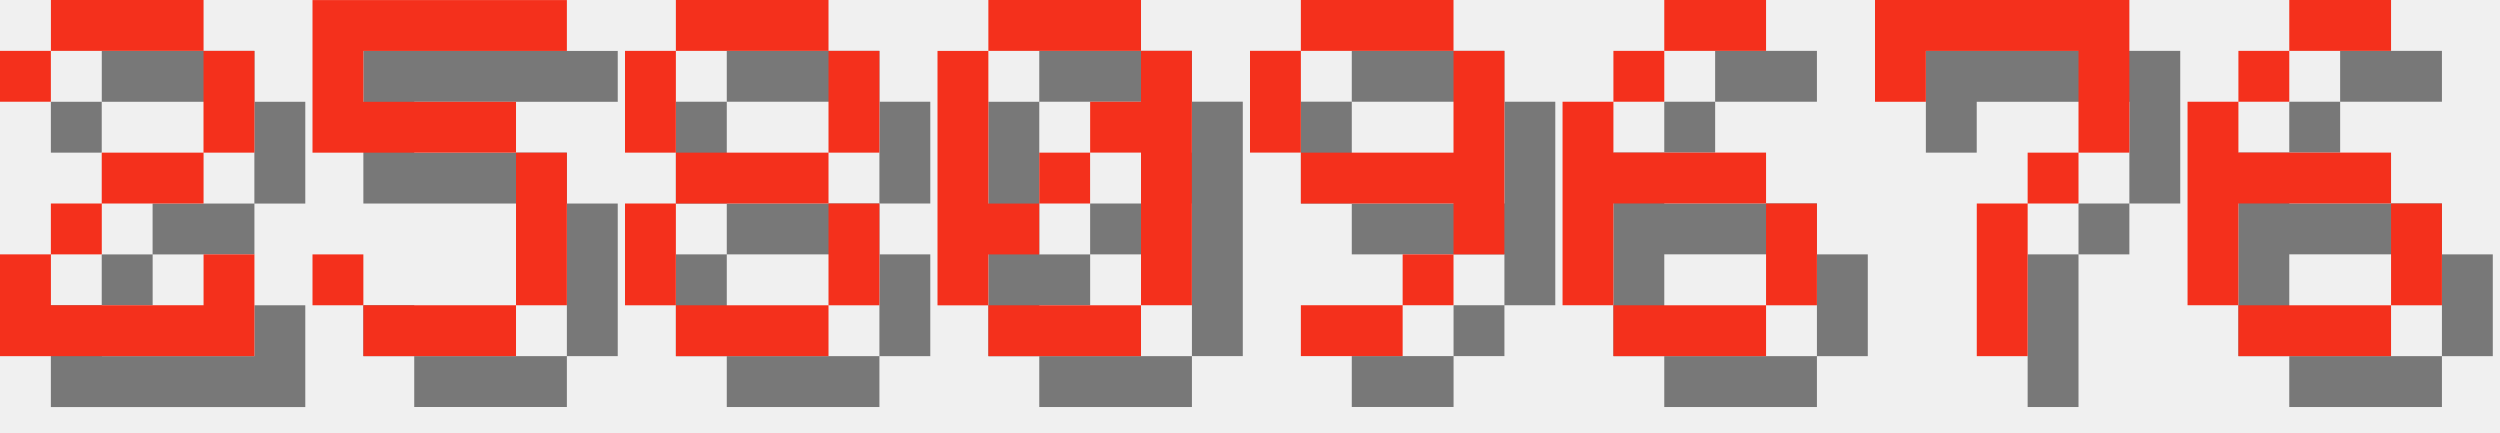
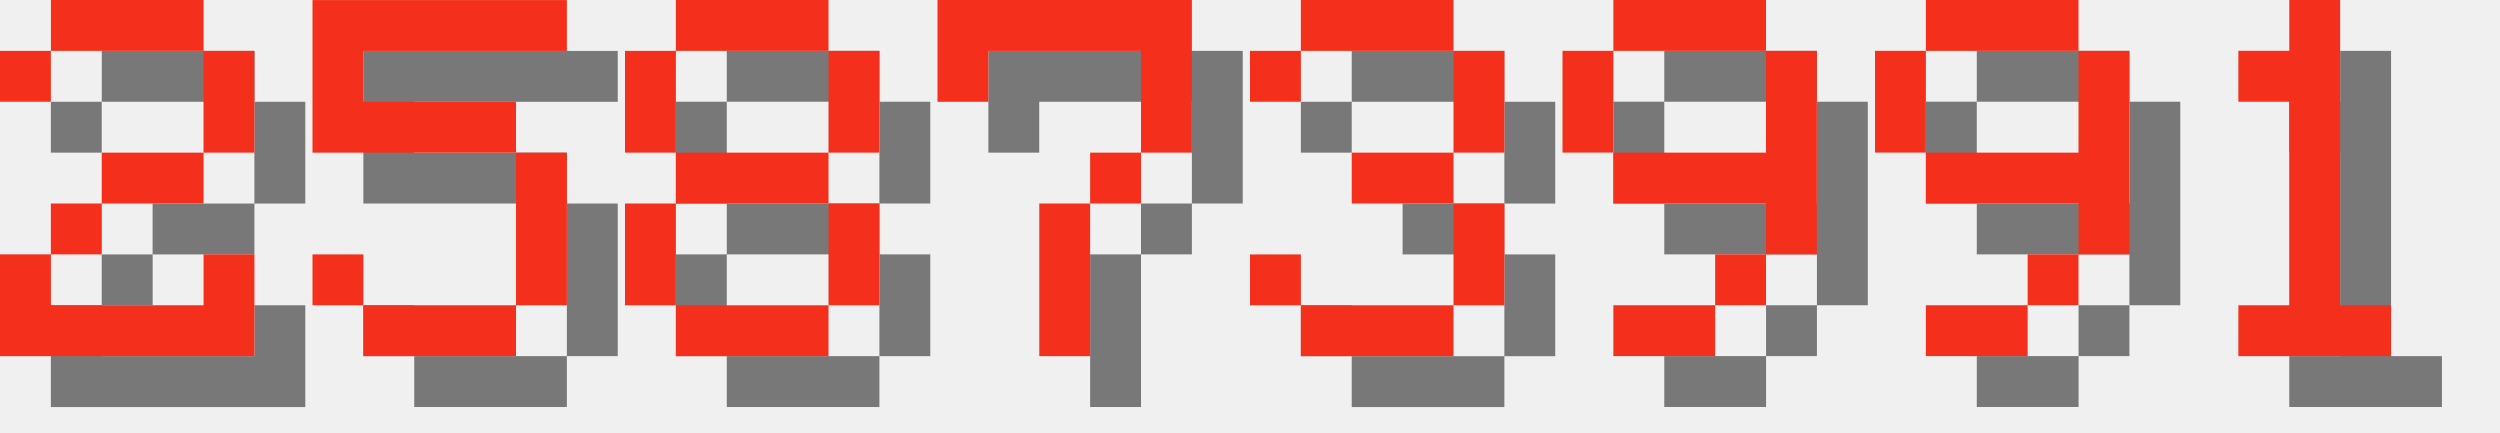
<svg xmlns="http://www.w3.org/2000/svg" version="1.1" width="208.0" height="36">
  <style>
        .text-foreground {
            fill: #F4301C;
        }
        .text-shadow {
            fill: #000000;
            fill-opacity: 0.5;
        }
    </style>
  <g class="digit" id="digit_2" transform="translate(0.0, 0), scale(4)">
    <path id="digit_2_shadow" class="text-shadow" d="m1.058 2.117v1.058h1.058v-1.058h3.175v2.117h-2.117v1.058h-1.058v1.058h-1.058v2.117h5.292v-2.117h-1.058v1.058h-3.175v-1.058h1.058v-1.058h2.117v-1.058h1.058v-2.117h-1.058v-1.058h-3.175v1.058h-1.058z" fill-opacity=".5" style="paint-order:stroke fill markers" />
    <path id="digit_2_fg" class="text-foreground" d="m0 1.058v1.058h1.058v-1.058h3.175v2.117h-2.117v1.058h-1.058v1.058h-1.058v2.117h5.292v-2.117h-1.058v1.058h-3.175v-1.058h1.058v-1.058h2.117v-1.058h1.058v-2.117h-1.058v-1.058h-3.175v1.058h-1.058z" fill="#fff" style="paint-order:stroke fill markers" />
  </g>
  <g class="digit" id="digit_5" transform="translate(26.0, 0), scale(4)">
    <path id="digit_5_shadow" class="text-shadow" d="m1.058 1.058v3.175h4.233v3.175h-3.175v-1.058h-1.058v1.058h1.058v1.058h3.175v-1.058h1.058v-3.175h-1.058v-1.058h-3.175v-1.058h4.233v-1.058h-5.292z" fill-opacity=".5" style="paint-order:stroke fill markers" />
    <path id="digit_5_fg" class="text-foreground" d="m0 0v3.175h4.233v3.175h-3.175v-1.058h-1.058v1.058h1.058v1.058h3.175v-1.058h1.058v-3.175h-1.058v-1.058h-3.175v-1.058h4.233v-1.058h-5.292z" fill="#fff" style="paint-order:stroke fill markers" />
  </g>
  <g class="digit" id="digit_8" transform="translate(52.0, 0), scale(4)">
    <path id="digit_8_shadow" class="text-shadow" d="m2.117 1.058v1.058h3.175v-1.058h-3.175zm3.175 1.058v2.117h1.058v-2.117h-1.058zm0 2.117h-3.175v1.058h3.175v-1.058zm0 1.058v2.117h1.058v-2.117h-1.058zm0 2.117h-3.175v1.058h3.175v-1.058zm-3.175 0v-2.117h-1.058v2.117h1.058zm0-3.175v-2.117h-1.058v2.117h1.058z" fill-opacity=".5" style="paint-order:stroke fill markers" />
    <path id="digit_8_fg" class="text-foreground" d="m1.058 0v1.058h3.175v-1.058h-3.175zm3.175 1.058v2.117h1.058v-2.117h-1.058zm0 2.117h-3.175v1.058h3.175v-1.058zm0 1.058v2.117h1.058v-2.117h-1.058zm0 2.117h-3.175v1.058h3.175v-1.058zm-3.175 0v-2.117h-1.058v2.117h1.058zm0-3.175v-2.117h-1.058v2.117h1.058z" fill="#fff" style="paint-order:stroke fill markers" />
  </g>
-   <g class="digit" id="digit_0" transform="translate(78.0, 0), scale(4)">
-     <path id="digit_0_shadow" class="text-shadow" d="m2.117 1.058v1.058h3.175v-1.058h-3.175zm3.175 1.058v1.058h-1.058v1.058h1.058v3.175h1.058v-5.292h-1.058zm0 5.292h-3.175v1.058h3.175v-1.058zm-3.175 0v-1.058h1.058v-1.058h-1.058v-3.175h-1.058v5.292h1.058zm1.058-2.117h1.058v-1.058h-1.058v1.058z" fill-opacity=".5" style="paint-order:stroke fill markers" />
-     <path id="digit_0_fg" class="text-foreground" d="m1.058 0v1.058h3.175v-1.058h-3.175zm3.175 1.058v1.058h-1.058v1.058h1.058v3.175h1.058v-5.292h-1.058zm0 5.292h-3.175v1.058h3.175v-1.058zm-3.175 0v-1.058h1.058v-1.058h-1.058v-3.175h-1.058v5.292h1.058zm1.058-2.117h1.058v-1.058h-1.058v1.058z" fill="#fff" style="paint-order:stroke fill markers" />
+   <g class="digit" id="digit_7" transform="translate(78.0, 0), scale(4)">
+     <path id="digit_7_shadow" class="text-shadow" d="m1.058 1.058 2e-6 2.117h1.058v-1.058h3.175v1.058l2e-7 1.058h-1.058v1.058h-1.058l4e-7 3.175 1.058 1e-7v-3.175h1.058v-1.058h1.058l5e-7 -1.058v-2.117z" fill-opacity=".5" style="paint-order:stroke fill markers" />
+     <path id="digit_7_fg" class="text-foreground" d="m0 0 2e-6 2.117h1.058v-1.058h3.175v1.058l2e-7 1.058h-1.058v1.058h-1.058l4e-7 3.175 1.058 1e-7v-3.175h1.058v-1.058h1.058l5e-7 -1.058v-2.117z" fill="#fff" style="paint-order:stroke fill markers" />
  </g>
-   <g class="digit" id="digit_9" transform="translate(104.0, 0), scale(4)">
+   <g class="digit" id="digit_3" transform="translate(104.0, 0), scale(4)">
+     <path id="digit_3_shadow" class="text-shadow" d="m1.058 2.117v1.058h1.058v-1.058h3.175v2.117h-2.117v1.058h2.117v2.117h-3.175v-1.058h-1.058v1.058h1.058v1.058h3.175v-1.058h1.058v-2.117h-1.058v-1.058h1.058v-2.117h-1.058v-1.058h-3.175v1.058h-1.058z" fill-opacity=".5" style="paint-order:stroke fill markers" />
+     <path id="digit_3_fg" class="text-foreground" d="m0 1.058v1.058h1.058v-1.058h3.175v2.117h-2.117v1.058h2.117v2.117h-3.175v-1.058h-1.058v1.058h1.058v1.058h3.175v-1.058h1.058v-2.117h-1.058v-1.058h1.058v-2.117h-1.058v-1.058h-3.175v1.058h-1.058z" fill="#fff" style="paint-order:stroke fill markers" />
+   </g>
+   <g class="digit" id="digit_9" transform="translate(130.0, 0), scale(4)">
    <path id="digit_9_shadow" class="text-shadow" d="m2.117 1.058v1.058h3.175v-1.058h-3.175zm3.175 1.058v2.117h-3.175v1.058h3.175v1.058h1.058v-4.233h-1.058zm0 4.233h-1.058v1.058h1.058v-1.058zm-1.058 1.058h-2.117v1.058h2.117v-1.058zm-2.117-3.175v-2.117h-1.058v2.117h1.058z" fill-opacity=".5" style="paint-order:stroke fill markers" />
    <path id="digit_9_fg" class="text-foreground" d="m1.058 0v1.058h3.175v-1.058h-3.175zm3.175 1.058v2.117h-3.175v1.058h3.175v1.058h1.058v-4.233h-1.058zm0 4.233h-1.058v1.058h1.058v-1.058zm-1.058 1.058h-2.117v1.058h2.117v-1.058zm-2.117-3.175v-2.117h-1.058v2.117h1.058z" fill="#fff" style="paint-order:stroke fill markers" />
  </g>
-   <g class="digit" id="digit_6" transform="translate(130.0, 0), scale(4)">
-     <path id="digit_6_shadow" class="text-shadow" d="m3.175 1.058v1.058h2.117v-1.058h-2.117zm0 1.058h-1.058v1.058h1.058v-1.058zm-1.058 1.058h-1.058v4.233h1.058v-2.117h3.175v-1.058h-3.175v-1.058zm3.175 2.117v2.117h1.058v-2.117h-1.058zm0 2.117h-3.175v1.058h3.175v-1.058z" fill-opacity=".5" style="paint-order:stroke fill markers" />
-     <path id="digit_6_fg" class="text-foreground" d="m2.117 0v1.058h2.117v-1.058h-2.117zm0 1.058h-1.058v1.058h1.058v-1.058zm-1.058 1.058h-1.058v4.233h1.058v-2.117h3.175v-1.058h-3.175v-1.058zm3.175 2.117v2.117h1.058v-2.117h-1.058zm0 2.117h-3.175v1.058h3.175v-1.058z" fill="#fff" style="paint-order:stroke fill markers" />
+   <g class="digit" id="digit_9" transform="translate(156.0, 0), scale(4)">
+     <path id="digit_9_shadow" class="text-shadow" d="m2.117 1.058v1.058h3.175v-1.058h-3.175zm3.175 1.058v2.117h-3.175v1.058h3.175v1.058h1.058v-4.233h-1.058zm0 4.233h-1.058v1.058h1.058v-1.058zm-1.058 1.058h-2.117v1.058h2.117v-1.058zm-2.117-3.175v-2.117h-1.058v2.117h1.058z" fill-opacity=".5" style="paint-order:stroke fill markers" />
+     <path id="digit_9_fg" class="text-foreground" d="m1.058 0v1.058h3.175v-1.058h-3.175zm3.175 1.058v2.117h-3.175v1.058h3.175v1.058h1.058v-4.233h-1.058zm0 4.233h-1.058v1.058h1.058v-1.058zm-1.058 1.058h-2.117v1.058h2.117v-1.058zm-2.117-3.175v-2.117h-1.058v2.117h1.058z" fill="#fff" style="paint-order:stroke fill markers" />
  </g>
-   <g class="digit" id="digit_7" transform="translate(156.0, 0), scale(4)">
-     <path id="digit_7_shadow" class="text-shadow" d="m1.058 1.058 2e-6 2.117h1.058v-1.058h3.175v1.058l2e-7 1.058h-1.058v1.058h-1.058l4e-7 3.175 1.058 1e-7v-3.175h1.058v-1.058h1.058l5e-7 -1.058v-2.117z" fill-opacity=".5" style="paint-order:stroke fill markers" />
-     <path id="digit_7_fg" class="text-foreground" d="m0 0 2e-6 2.117h1.058v-1.058h3.175v1.058l2e-7 1.058h-1.058v1.058h-1.058l4e-7 3.175 1.058 1e-7v-3.175h1.058v-1.058h1.058l5e-7 -1.058v-2.117z" fill="#fff" style="paint-order:stroke fill markers" />
-   </g>
-   <g class="digit" id="digit_6" transform="translate(182.0, 0), scale(4)">
-     <path id="digit_6_shadow" class="text-shadow" d="m3.175 1.058v1.058h2.117v-1.058h-2.117zm0 1.058h-1.058v1.058h1.058v-1.058zm-1.058 1.058h-1.058v4.233h1.058v-2.117h3.175v-1.058h-3.175v-1.058zm3.175 2.117v2.117h1.058v-2.117h-1.058zm0 2.117h-3.175v1.058h3.175v-1.058z" fill-opacity=".5" style="paint-order:stroke fill markers" />
-     <path id="digit_6_fg" class="text-foreground" d="m2.117 0v1.058h2.117v-1.058h-2.117zm0 1.058h-1.058v1.058h1.058v-1.058zm-1.058 1.058h-1.058v4.233h1.058v-2.117h3.175v-1.058h-3.175v-1.058zm3.175 2.117v2.117h1.058v-2.117h-1.058zm0 2.117h-3.175v1.058h3.175v-1.058z" fill="#fff" style="paint-order:stroke fill markers" />
+   <g class="digit" id="digit_1" transform="translate(182.0, 0), scale(4)">
+     <path id="digit_1_shadow" class="text-shadow" d="m2.117 2.117v1.058h1.058v4.233h-1.058v1.058h3.175v-1.058h-1.058v-6.35h-1.058v1.058h-1.058z" fill-opacity=".5" style="paint-order:stroke fill markers" />
+     <path id="digit_1_fg" class="text-foreground" d="m1.058 1.058v1.058h1.058v4.233h-1.058v1.058h3.175v-1.058h-1.058v-6.35h-1.058v1.058h-1.058z" fill="#fff" style="paint-order:stroke fill markers" />
  </g>
</svg>
